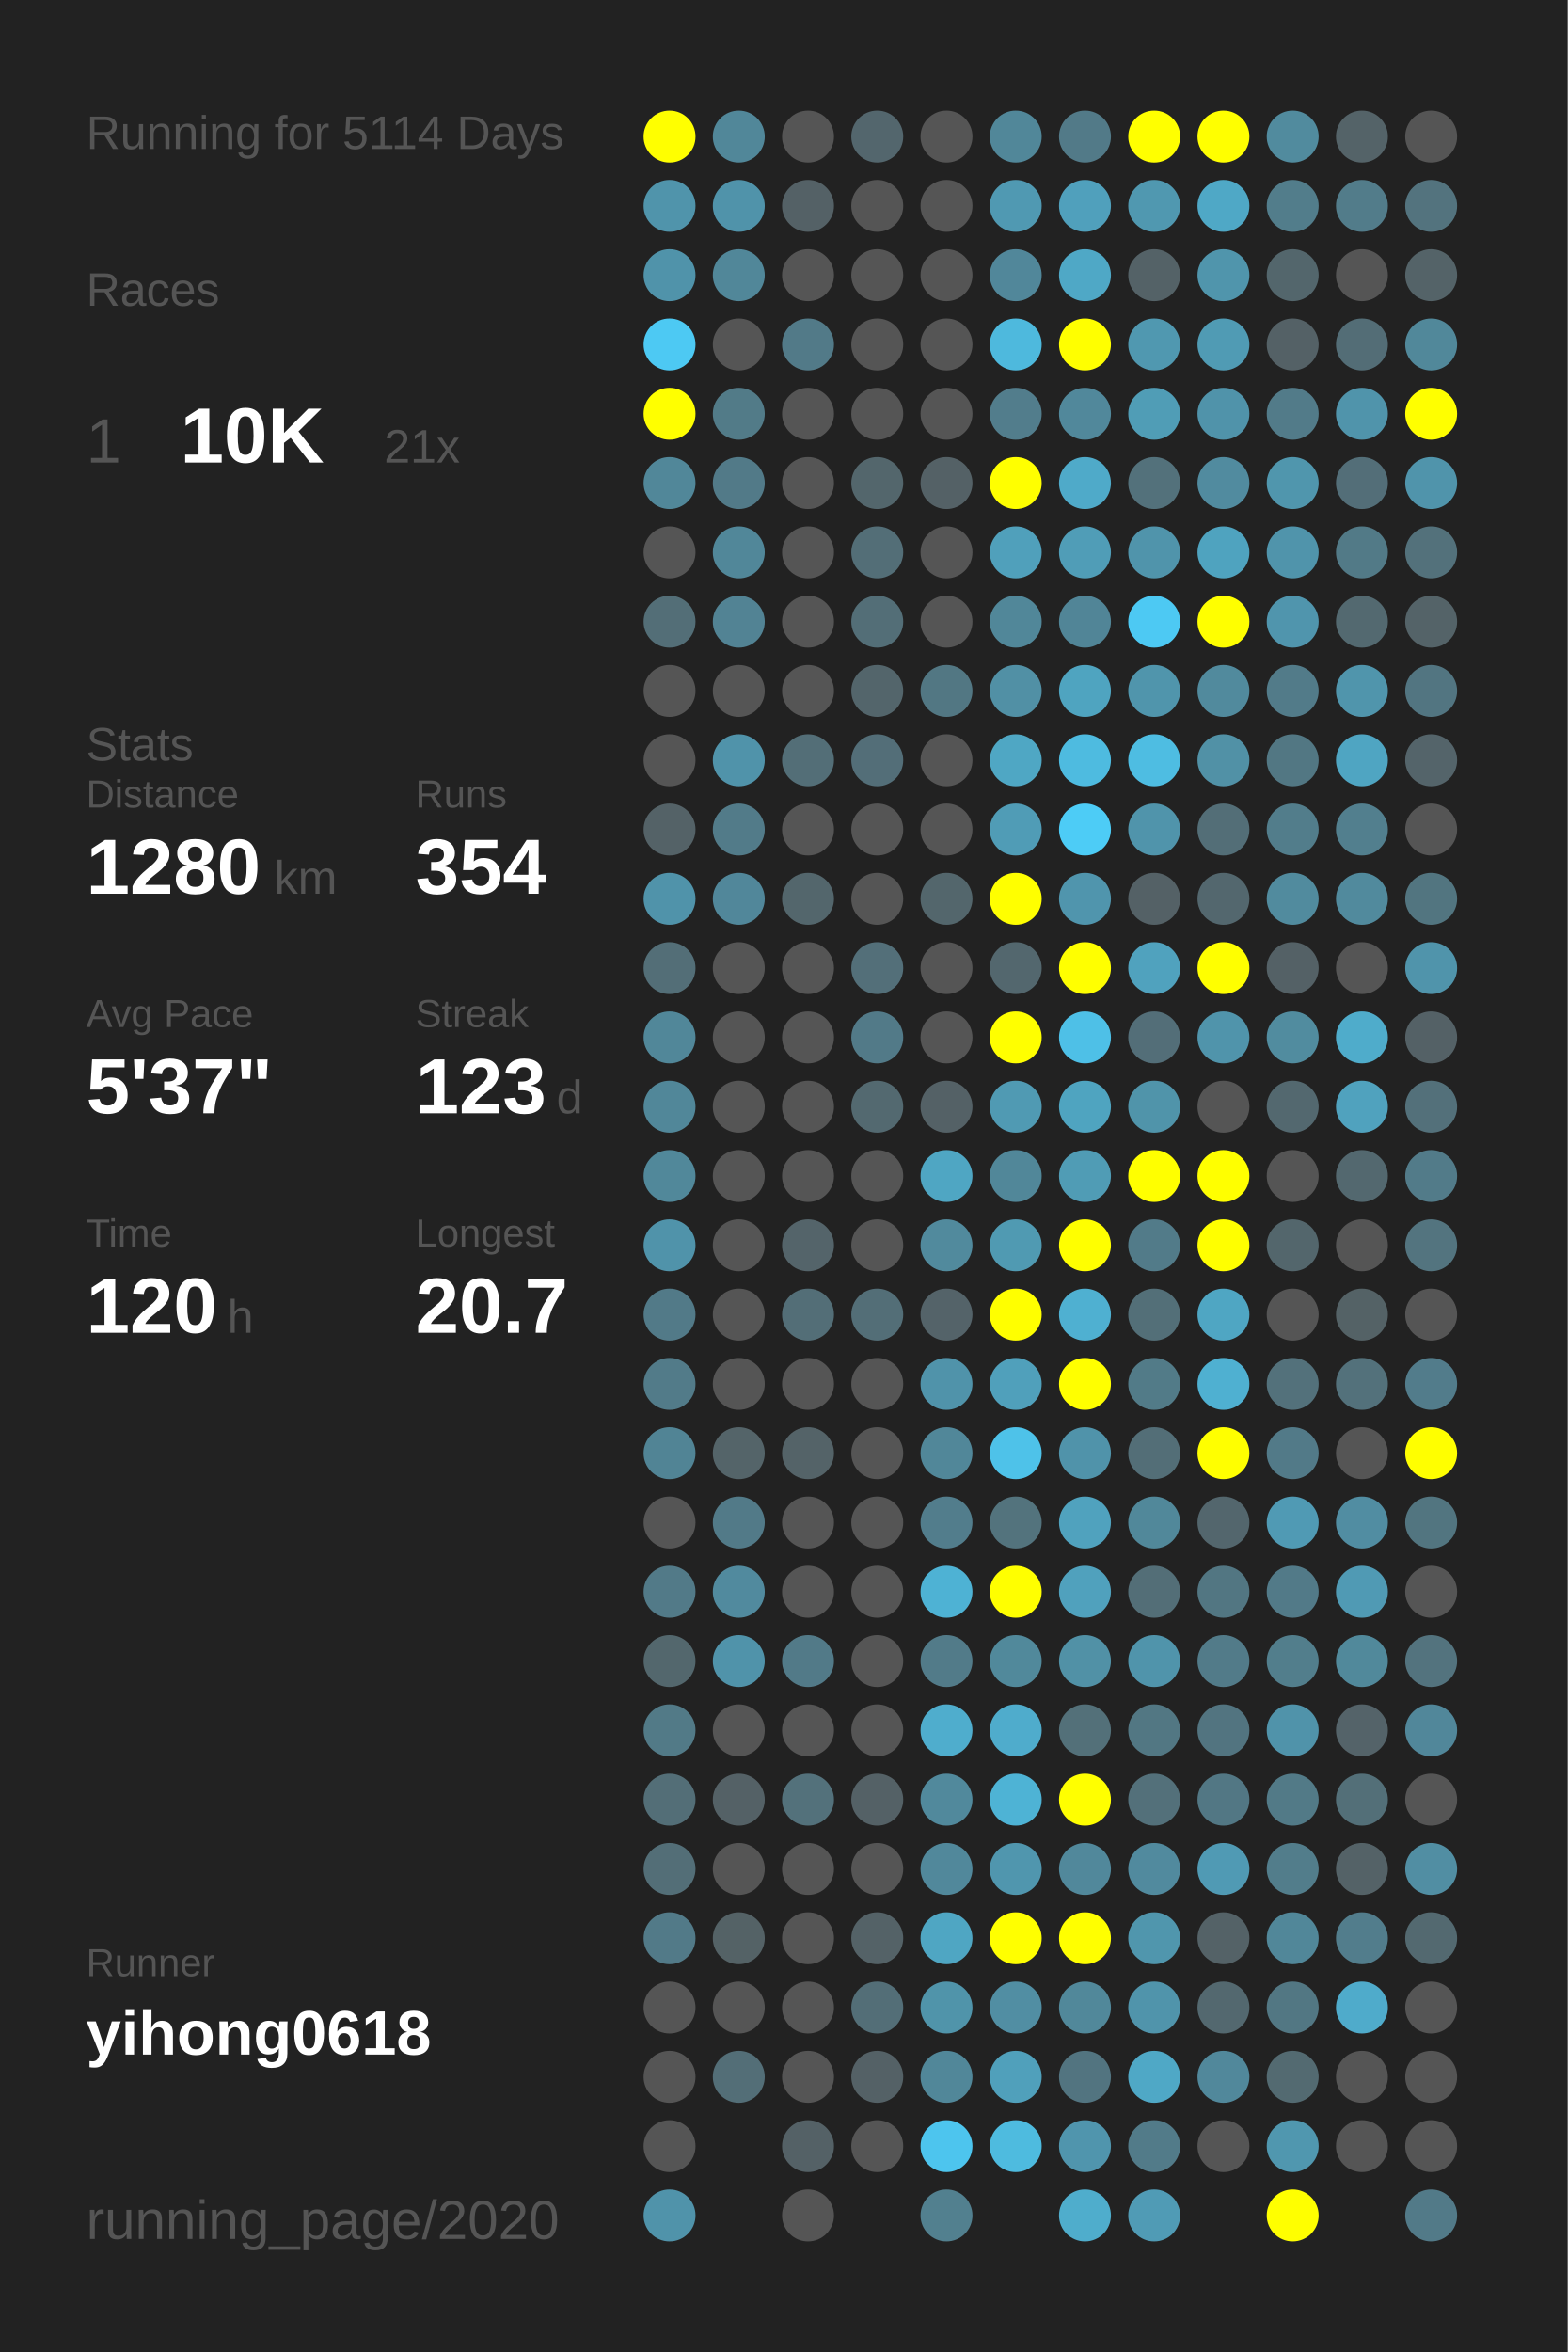
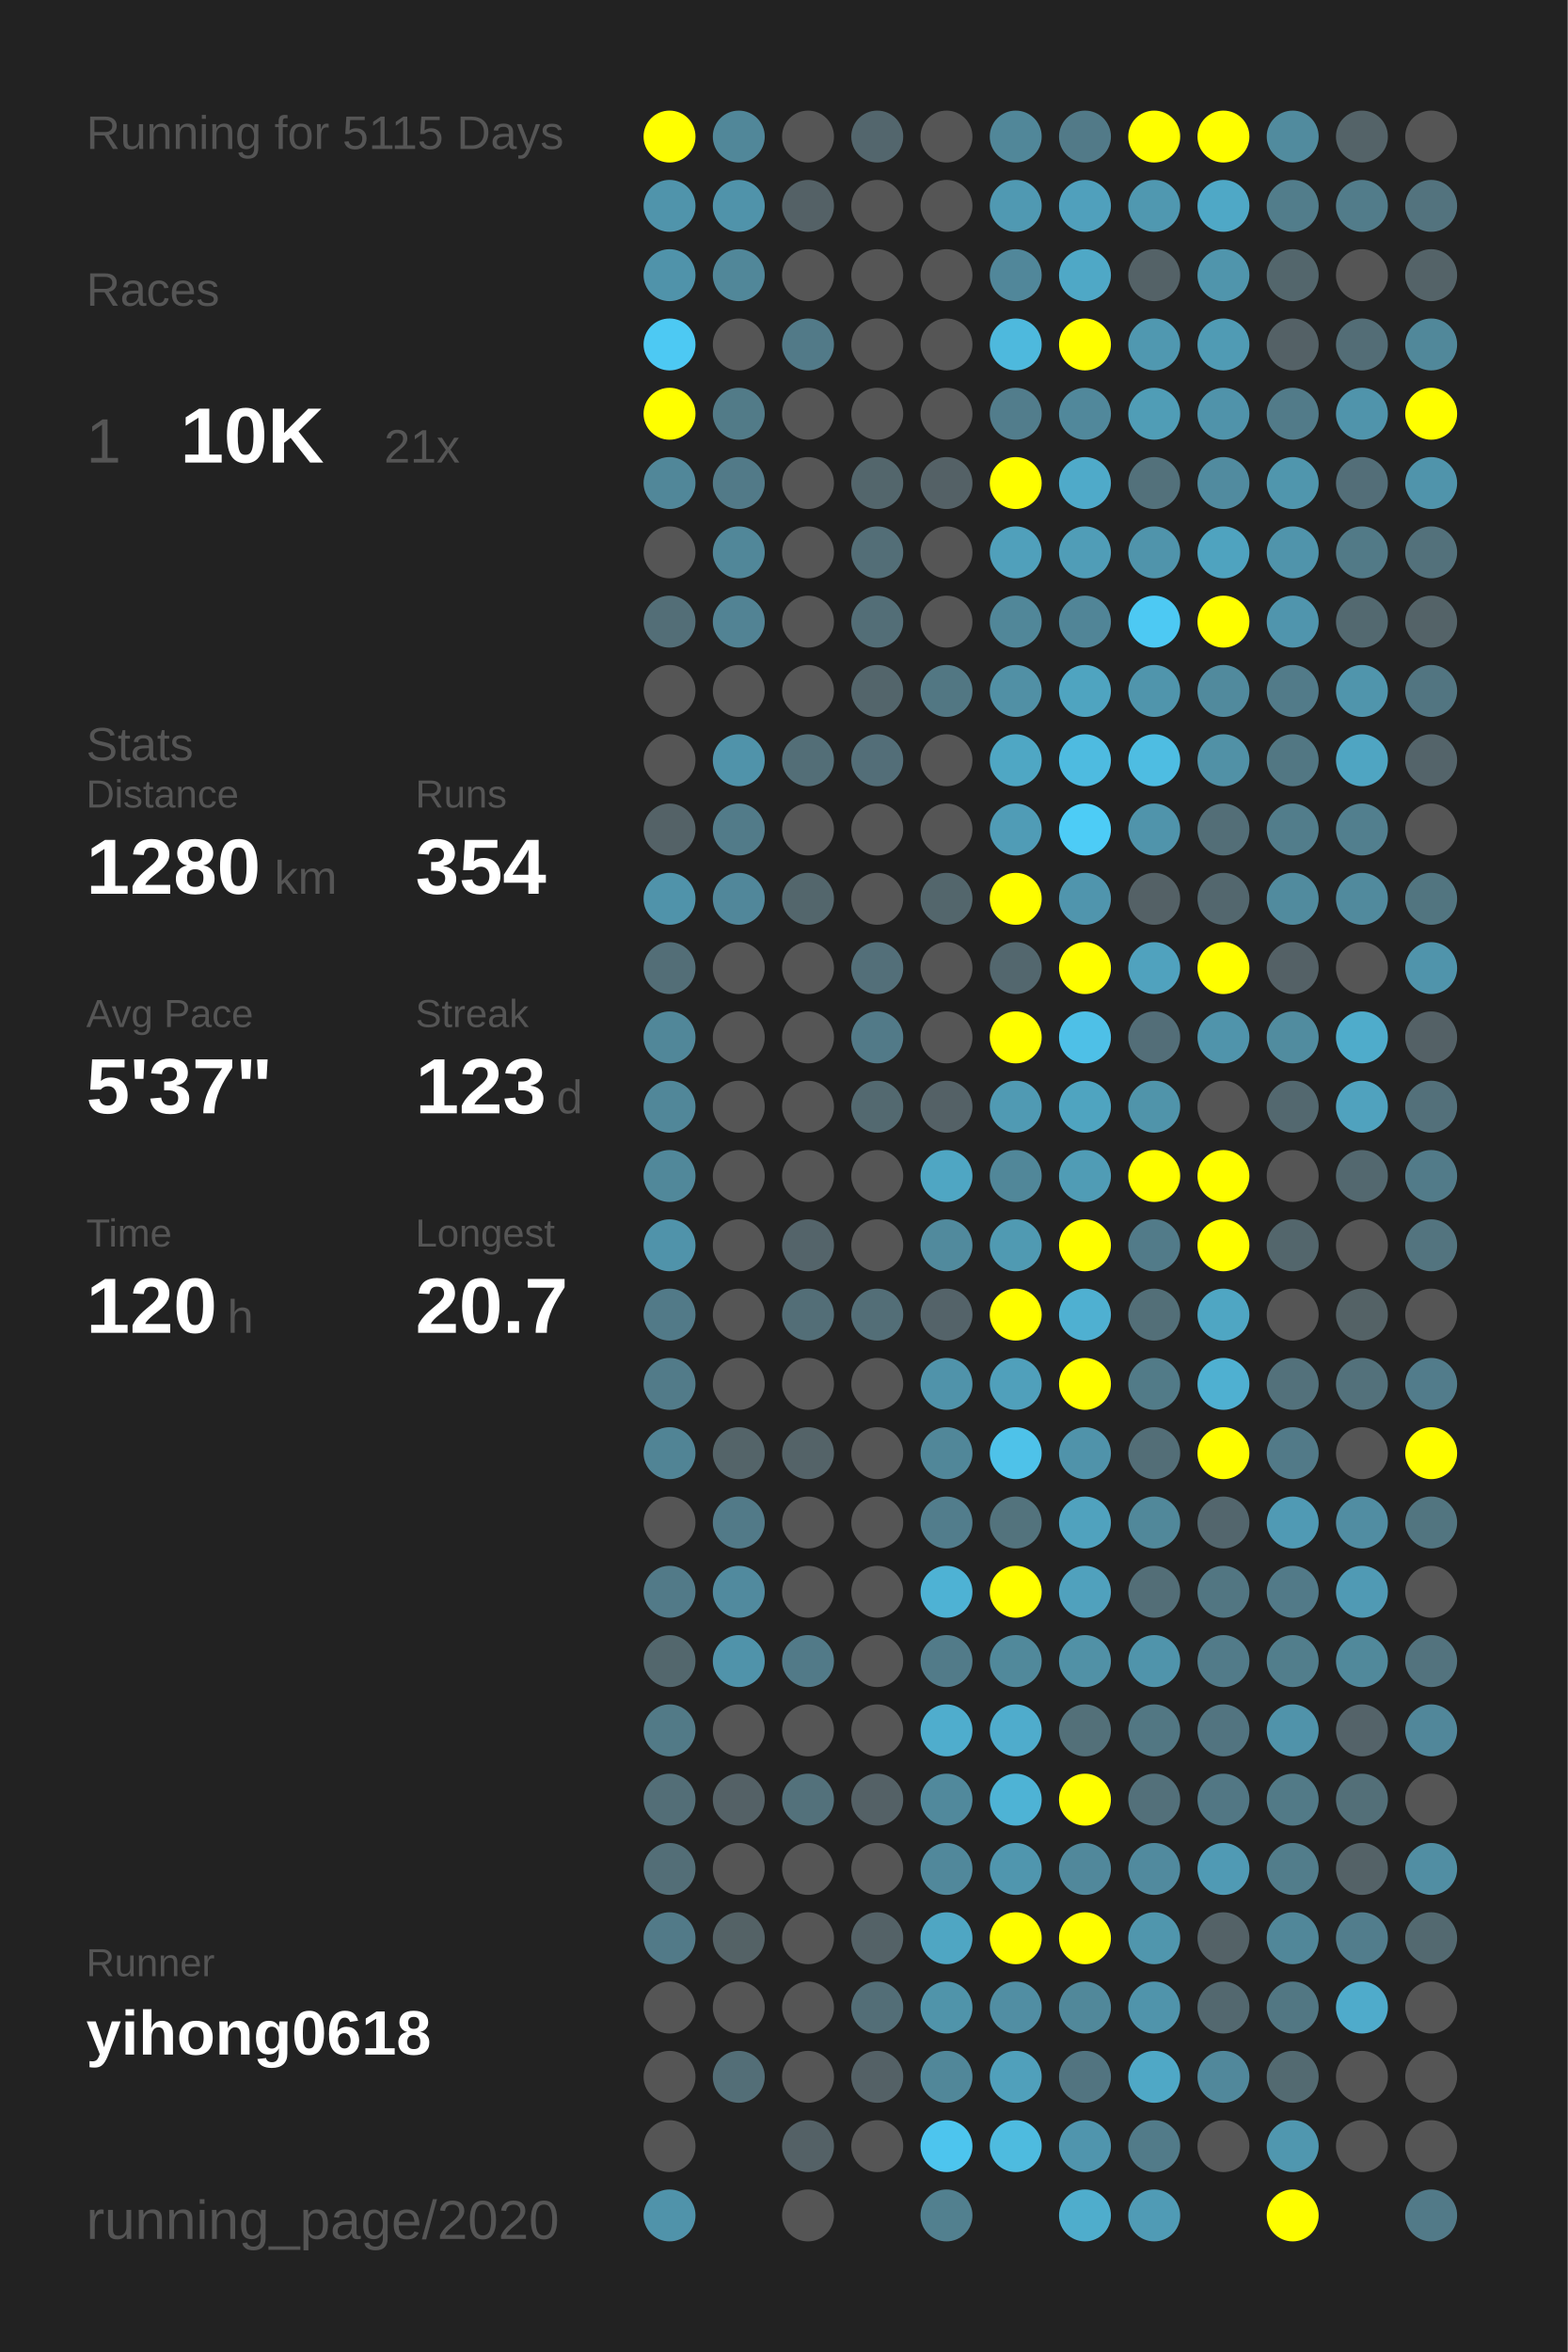
<svg xmlns="http://www.w3.org/2000/svg" baseProfile="full" height="300mm" version="1.1" viewBox="0,0,200,300" width="200mm">
  <defs />
  <rect fill="#222222" height="300" width="200" x="0" y="0" />
-   <text fill="#555555" style="font-size:6px; font-family:Arial;" x="11" y="19">Running for 5114 Days</text>
+   <text fill="#555555" style="font-size:6px; font-family:Arial;" x="11" y="19">Running for 5115 Days</text>
  <text fill="#555555" style="font-size:6px; font-family:Arial;" x="11" y="39">Races</text>
  <text fill="#555555" style="font-size:8px; font-family:Arial;" x="11" y="59">1</text>
  <text fill="#FFFFFF" style="font-size:10px; font-family:Arial; font-weight:bold;" x="23" y="59">10K</text>
  <text fill="#555555" style="font-size:6px; font-family:Arial;" x="49" y="59">21x</text>
  <text fill="#555555" style="font-size:6px; font-family:Arial;" x="11" y="97">Stats</text>
  <text fill="#555555" style="font-size:5px; font-family:Arial;" x="11" y="103">Distance</text>
  <text fill="#FFFFFF" style="font-size:10px; font-family:Arial; font-weight:bold;" x="11" y="114">1280</text>
  <text fill="#555555" style="font-size:6px; font-family:Arial;" x="35" y="114">km</text>
  <text fill="#555555" style="font-size:5px; font-family:Arial;" x="53" y="103">Runs</text>
  <text fill="#FFFFFF" style="font-size:10px; font-family:Arial; font-weight:bold;" x="53" y="114">354</text>
  <text fill="#555555" style="font-size:5px; font-family:Arial;" x="11" y="131">Avg Pace</text>
  <text fill="#FFFFFF" style="font-size:10px; font-family:Arial; font-weight:bold;" x="11" y="142">5'37"</text>
  <text fill="#555555" style="font-size:5px; font-family:Arial;" x="53" y="131">Streak</text>
  <text fill="#FFFFFF" style="font-size:10px; font-family:Arial; font-weight:bold;" x="53" y="142">123</text>
  <text fill="#555555" style="font-size:6px; font-family:Arial;" x="71" y="142">d</text>
  <text fill="#555555" style="font-size:5px; font-family:Arial;" x="11" y="159">Time</text>
  <text fill="#FFFFFF" style="font-size:10px; font-family:Arial; font-weight:bold;" x="11" y="170">120</text>
  <text fill="#555555" style="font-size:6px; font-family:Arial;" x="29" y="170">h</text>
  <text fill="#555555" style="font-size:5px; font-family:Arial;" x="53" y="159">Longest</text>
  <text fill="#FFFFFF" style="font-size:10px; font-family:Arial; font-weight:bold;" x="53" y="170">20.7</text>
  <text fill="#555555" style="font-size:5px; font-family:Arial;" x="11" y="252.065">Runner</text>
  <text fill="#FFFFFF" style="font-size:8px; font-family:Arial; font-weight:bold;" x="11" y="262.065">yihong0618</text>
  <text fill="#555555" style="font-size:7px; font-family:Arial;" x="11" y="285.581">running_page/2020</text>
  <circle cx="85.417" cy="17.419" fill="#FFFF00" r="3.312" />
  <circle cx="85.417" cy="26.258" fill="#5094ab" r="3.312" />
  <circle cx="85.417" cy="35.097" fill="#5093aa" r="3.312" />
  <circle cx="85.417" cy="43.935" fill="#4dc9f3" r="3.312" />
  <circle cx="85.417" cy="52.774" fill="#FFFF00" r="3.312" />
  <circle cx="85.417" cy="61.613" fill="#518799" r="3.312" />
  <circle cx="85.417" cy="70.452" fill="#555555" r="3.312" />
  <circle cx="85.417" cy="79.29" fill="#536e77" r="3.312" />
  <circle cx="85.417" cy="88.129" fill="#555555" r="3.312" />
  <circle cx="85.417" cy="96.968" fill="#555555" r="3.312" />
  <circle cx="85.417" cy="105.806" fill="#546267" r="3.312" />
  <circle cx="85.417" cy="114.645" fill="#5093aa" r="3.312" />
  <circle cx="85.417" cy="123.484" fill="#536e77" r="3.312" />
  <circle cx="85.417" cy="132.323" fill="#518799" r="3.312" />
  <circle cx="85.417" cy="141.161" fill="#518799" r="3.312" />
  <circle cx="85.417" cy="150" fill="#51889a" r="3.312" />
  <circle cx="85.417" cy="158.839" fill="#5093aa" r="3.312" />
  <circle cx="85.417" cy="167.677" fill="#527a88" r="3.312" />
  <circle cx="85.417" cy="176.516" fill="#527b89" r="3.312" />
  <circle cx="85.417" cy="185.355" fill="#518495" r="3.312" />
  <circle cx="85.417" cy="194.194" fill="#555555" r="3.312" />
  <circle cx="85.417" cy="203.032" fill="#527a88" r="3.312" />
  <circle cx="85.417" cy="211.871" fill="#53676d" r="3.312" />
  <circle cx="85.417" cy="220.71" fill="#527a87" r="3.312" />
  <circle cx="85.417" cy="229.548" fill="#536e77" r="3.312" />
  <circle cx="85.417" cy="238.387" fill="#536e77" r="3.312" />
  <circle cx="85.417" cy="247.226" fill="#527a88" r="3.312" />
  <circle cx="85.417" cy="256.065" fill="#555555" r="3.312" />
  <circle cx="85.417" cy="264.903" fill="#555555" r="3.312" />
  <circle cx="85.417" cy="273.742" fill="#555555" r="3.312" />
  <circle cx="85.417" cy="282.581" fill="#5093aa" r="3.312" />
  <circle cx="94.25" cy="17.419" fill="#518799" r="3.312" />
  <circle cx="94.25" cy="26.258" fill="#5093aa" r="3.312" />
  <circle cx="94.25" cy="35.097" fill="#518799" r="3.312" />
  <circle cx="94.25" cy="43.935" fill="#555555" r="3.312" />
  <circle cx="94.25" cy="52.774" fill="#527b88" r="3.312" />
  <circle cx="94.25" cy="61.613" fill="#527a88" r="3.312" />
  <circle cx="94.25" cy="70.452" fill="#518799" r="3.312" />
  <circle cx="94.25" cy="79.29" fill="#528394" r="3.312" />
  <circle cx="94.25" cy="88.129" fill="#555555" r="3.312" />
  <circle cx="94.25" cy="96.968" fill="#5093aa" r="3.312" />
  <circle cx="94.25" cy="105.806" fill="#527b89" r="3.312" />
  <circle cx="94.25" cy="114.645" fill="#51879a" r="3.312" />
  <circle cx="94.25" cy="123.484" fill="#555555" r="3.312" />
  <circle cx="94.25" cy="132.323" fill="#555555" r="3.312" />
  <circle cx="94.25" cy="141.161" fill="#555555" r="3.312" />
  <circle cx="94.25" cy="150" fill="#555555" r="3.312" />
  <circle cx="94.25" cy="158.839" fill="#555555" r="3.312" />
  <circle cx="94.25" cy="167.677" fill="#555555" r="3.312" />
  <circle cx="94.25" cy="176.516" fill="#555555" r="3.312" />
  <circle cx="94.25" cy="185.355" fill="#546469" r="3.312" />
  <circle cx="94.25" cy="194.194" fill="#527a88" r="3.312" />
  <circle cx="94.25" cy="203.032" fill="#518a9e" r="3.312" />
  <circle cx="94.25" cy="211.871" fill="#5093aa" r="3.312" />
  <circle cx="94.25" cy="220.71" fill="#555555" r="3.312" />
  <circle cx="94.25" cy="229.548" fill="#546166" r="3.312" />
  <circle cx="94.25" cy="238.387" fill="#555555" r="3.312" />
  <circle cx="94.25" cy="247.226" fill="#546266" r="3.312" />
  <circle cx="94.25" cy="256.065" fill="#555555" r="3.312" />
  <circle cx="94.25" cy="264.903" fill="#536e77" r="3.312" />
  <circle cx="103.083" cy="17.419" fill="#555555" r="3.312" />
  <circle cx="103.083" cy="26.258" fill="#546166" r="3.312" />
  <circle cx="103.083" cy="35.097" fill="#555555" r="3.312" />
  <circle cx="103.083" cy="43.935" fill="#527a88" r="3.312" />
  <circle cx="103.083" cy="52.774" fill="#555555" r="3.312" />
  <circle cx="103.083" cy="61.613" fill="#555555" r="3.312" />
  <circle cx="103.083" cy="70.452" fill="#555555" r="3.312" />
  <circle cx="103.083" cy="79.29" fill="#555555" r="3.312" />
  <circle cx="103.083" cy="88.129" fill="#555555" r="3.312" />
  <circle cx="103.083" cy="96.968" fill="#536e77" r="3.312" />
  <circle cx="103.083" cy="105.806" fill="#555555" r="3.312" />
  <circle cx="103.083" cy="114.645" fill="#53666c" r="3.312" />
  <circle cx="103.083" cy="123.484" fill="#555555" r="3.312" />
  <circle cx="103.083" cy="132.323" fill="#555555" r="3.312" />
  <circle cx="103.083" cy="141.161" fill="#555555" r="3.312" />
  <circle cx="103.083" cy="150" fill="#555555" r="3.312" />
  <circle cx="103.083" cy="158.839" fill="#54646a" r="3.312" />
  <circle cx="103.083" cy="167.677" fill="#536e77" r="3.312" />
  <circle cx="103.083" cy="176.516" fill="#555555" r="3.312" />
  <circle cx="103.083" cy="185.355" fill="#546368" r="3.312" />
  <circle cx="103.083" cy="194.194" fill="#555555" r="3.312" />
  <circle cx="103.083" cy="203.032" fill="#555555" r="3.312" />
  <circle cx="103.083" cy="211.871" fill="#527a88" r="3.312" />
  <circle cx="103.083" cy="220.71" fill="#555555" r="3.312" />
  <circle cx="103.083" cy="229.548" fill="#53717b" r="3.312" />
  <circle cx="103.083" cy="238.387" fill="#555555" r="3.312" />
  <circle cx="103.083" cy="247.226" fill="#555555" r="3.312" />
  <circle cx="103.083" cy="256.065" fill="#555555" r="3.312" />
  <circle cx="103.083" cy="264.903" fill="#555555" r="3.312" />
  <circle cx="103.083" cy="273.742" fill="#546166" r="3.312" />
  <circle cx="103.083" cy="282.581" fill="#555555" r="3.312" />
  <circle cx="111.917" cy="17.419" fill="#53666d" r="3.312" />
  <circle cx="111.917" cy="26.258" fill="#555555" r="3.312" />
  <circle cx="111.917" cy="35.097" fill="#555555" r="3.312" />
  <circle cx="111.917" cy="43.935" fill="#555555" r="3.312" />
  <circle cx="111.917" cy="52.774" fill="#555555" r="3.312" />
  <circle cx="111.917" cy="61.613" fill="#53666c" r="3.312" />
  <circle cx="111.917" cy="70.452" fill="#536e77" r="3.312" />
  <circle cx="111.917" cy="79.29" fill="#536e77" r="3.312" />
  <circle cx="111.917" cy="88.129" fill="#53656b" r="3.312" />
  <circle cx="111.917" cy="96.968" fill="#536e78" r="3.312" />
  <circle cx="111.917" cy="105.806" fill="#555555" r="3.312" />
  <circle cx="111.917" cy="114.645" fill="#555555" r="3.312" />
  <circle cx="111.917" cy="123.484" fill="#536f79" r="3.312" />
  <circle cx="111.917" cy="132.323" fill="#527a88" r="3.312" />
  <circle cx="111.917" cy="141.161" fill="#536970" r="3.312" />
  <circle cx="111.917" cy="150" fill="#555555" r="3.312" />
  <circle cx="111.917" cy="158.839" fill="#555555" r="3.312" />
  <circle cx="111.917" cy="167.677" fill="#536e77" r="3.312" />
  <circle cx="111.917" cy="176.516" fill="#555555" r="3.312" />
  <circle cx="111.917" cy="185.355" fill="#555555" r="3.312" />
  <circle cx="111.917" cy="194.194" fill="#555555" r="3.312" />
  <circle cx="111.917" cy="203.032" fill="#555555" r="3.312" />
  <circle cx="111.917" cy="211.871" fill="#555555" r="3.312" />
  <circle cx="111.917" cy="220.71" fill="#555555" r="3.312" />
  <circle cx="111.917" cy="229.548" fill="#546166" r="3.312" />
  <circle cx="111.917" cy="238.387" fill="#555555" r="3.312" />
  <circle cx="111.917" cy="247.226" fill="#546267" r="3.312" />
  <circle cx="111.917" cy="256.065" fill="#536e77" r="3.312" />
  <circle cx="111.917" cy="264.903" fill="#546166" r="3.312" />
  <circle cx="111.917" cy="273.742" fill="#555555" r="3.312" />
  <circle cx="120.75" cy="17.419" fill="#555555" r="3.312" />
  <circle cx="120.75" cy="26.258" fill="#555555" r="3.312" />
  <circle cx="120.75" cy="35.097" fill="#555555" r="3.312" />
  <circle cx="120.75" cy="43.935" fill="#555555" r="3.312" />
  <circle cx="120.75" cy="52.774" fill="#555555" r="3.312" />
  <circle cx="120.75" cy="61.613" fill="#546166" r="3.312" />
  <circle cx="120.75" cy="70.452" fill="#555555" r="3.312" />
  <circle cx="120.75" cy="79.29" fill="#555555" r="3.312" />
  <circle cx="120.75" cy="88.129" fill="#527783" r="3.312" />
  <circle cx="120.75" cy="96.968" fill="#555555" r="3.312" />
  <circle cx="120.75" cy="105.806" fill="#555555" r="3.312" />
  <circle cx="120.75" cy="114.645" fill="#53666c" r="3.312" />
  <circle cx="120.75" cy="123.484" fill="#555555" r="3.312" />
  <circle cx="120.75" cy="132.323" fill="#555555" r="3.312" />
  <circle cx="120.75" cy="141.161" fill="#546166" r="3.312" />
  <circle cx="120.75" cy="150" fill="#4fa6c3" r="3.312" />
  <circle cx="120.75" cy="158.839" fill="#518a9d" r="3.312" />
  <circle cx="120.75" cy="167.677" fill="#546369" r="3.312" />
  <circle cx="120.75" cy="176.516" fill="#5093aa" r="3.312" />
  <circle cx="120.75" cy="185.355" fill="#518799" r="3.312" />
  <circle cx="120.75" cy="194.194" fill="#527d8c" r="3.312" />
  <circle cx="120.75" cy="203.032" fill="#4eb2d4" r="3.312" />
  <circle cx="120.75" cy="211.871" fill="#527b89" r="3.312" />
  <circle cx="120.75" cy="220.71" fill="#4fadcd" r="3.312" />
  <circle cx="120.75" cy="229.548" fill="#51899c" r="3.312" />
  <circle cx="120.75" cy="238.387" fill="#51889b" r="3.312" />
  <circle cx="120.75" cy="247.226" fill="#4fa6c3" r="3.312" />
  <circle cx="120.75" cy="256.065" fill="#5094aa" r="3.312" />
  <circle cx="120.75" cy="264.903" fill="#518799" r="3.312" />
  <circle cx="120.75" cy="273.742" fill="#4dc5ee" r="3.312" />
  <circle cx="120.75" cy="282.581" fill="#52808f" r="3.312" />
  <circle cx="129.583" cy="17.419" fill="#518799" r="3.312" />
  <circle cx="129.583" cy="26.258" fill="#5099b2" r="3.312" />
  <circle cx="129.583" cy="35.097" fill="#51879a" r="3.312" />
  <circle cx="129.583" cy="43.935" fill="#4eb9dd" r="3.312" />
  <circle cx="129.583" cy="52.774" fill="#527d8c" r="3.312" />
  <circle cx="129.583" cy="61.613" fill="#FFFF00" r="3.312" />
  <circle cx="129.583" cy="70.452" fill="#50a0bb" r="3.312" />
  <circle cx="129.583" cy="79.29" fill="#518799" r="3.312" />
  <circle cx="129.583" cy="88.129" fill="#5190a5" r="3.312" />
  <circle cx="129.583" cy="96.968" fill="#4fa7c4" r="3.312" />
  <circle cx="129.583" cy="105.806" fill="#509cb6" r="3.312" />
  <circle cx="129.583" cy="114.645" fill="#FFFF00" r="3.312" />
  <circle cx="129.583" cy="123.484" fill="#53676e" r="3.312" />
  <circle cx="129.583" cy="132.323" fill="#FFFF00" r="3.312" />
  <circle cx="129.583" cy="141.161" fill="#509ab3" r="3.312" />
  <circle cx="129.583" cy="150" fill="#518799" r="3.312" />
  <circle cx="129.583" cy="158.839" fill="#509ab2" r="3.312" />
  <circle cx="129.583" cy="167.677" fill="#FFFF00" r="3.312" />
  <circle cx="129.583" cy="176.516" fill="#50a0bb" r="3.312" />
  <circle cx="129.583" cy="185.355" fill="#4ec2e9" r="3.312" />
  <circle cx="129.583" cy="194.194" fill="#53737d" r="3.312" />
  <circle cx="129.583" cy="203.032" fill="#FFFF00" r="3.312" />
  <circle cx="129.583" cy="211.871" fill="#51899b" r="3.312" />
  <circle cx="129.583" cy="220.71" fill="#4faccc" r="3.312" />
  <circle cx="129.583" cy="229.548" fill="#4eb3d5" r="3.312" />
  <circle cx="129.583" cy="238.387" fill="#5096ae" r="3.312" />
  <circle cx="129.583" cy="247.226" fill="#FFFF00" r="3.312" />
  <circle cx="129.583" cy="256.065" fill="#518ea3" r="3.312" />
  <circle cx="129.583" cy="264.903" fill="#50a0bb" r="3.312" />
  <circle cx="129.583" cy="273.742" fill="#4ebbdf" r="3.312" />
  <circle cx="138.417" cy="17.419" fill="#527a88" r="3.312" />
  <circle cx="138.417" cy="26.258" fill="#50a0bc" r="3.312" />
  <circle cx="138.417" cy="35.097" fill="#4fa8c6" r="3.312" />
  <circle cx="138.417" cy="43.935" fill="#FFFF00" r="3.312" />
  <circle cx="138.417" cy="52.774" fill="#51889b" r="3.312" />
  <circle cx="138.417" cy="61.613" fill="#4faac9" r="3.312" />
  <circle cx="138.417" cy="70.452" fill="#509db7" r="3.312" />
  <circle cx="138.417" cy="79.29" fill="#518597" r="3.312" />
  <circle cx="138.417" cy="88.129" fill="#4fa4c0" r="3.312" />
  <circle cx="138.417" cy="96.968" fill="#4ebbe0" r="3.312" />
  <circle cx="138.417" cy="105.806" fill="#4dccf6" r="3.312" />
  <circle cx="138.417" cy="114.645" fill="#5095ad" r="3.312" />
  <circle cx="138.417" cy="123.484" fill="#FFFF00" r="3.312" />
  <circle cx="138.417" cy="132.323" fill="#4ec0e7" r="3.312" />
  <circle cx="138.417" cy="141.161" fill="#4fa4c0" r="3.312" />
  <circle cx="138.417" cy="150" fill="#509cb5" r="3.312" />
  <circle cx="138.417" cy="158.839" fill="#FFFF00" r="3.312" />
  <circle cx="138.417" cy="167.677" fill="#4fb0d1" r="3.312" />
  <circle cx="138.417" cy="176.516" fill="#FFFF00" r="3.312" />
  <circle cx="138.417" cy="185.355" fill="#5093aa" r="3.312" />
  <circle cx="138.417" cy="194.194" fill="#50a2be" r="3.312" />
  <circle cx="138.417" cy="203.032" fill="#50a1bd" r="3.312" />
  <circle cx="138.417" cy="211.871" fill="#5191a6" r="3.312" />
  <circle cx="138.417" cy="220.71" fill="#537079" r="3.312" />
  <circle cx="138.417" cy="229.548" fill="#FFFF00" r="3.312" />
  <circle cx="138.417" cy="238.387" fill="#51889b" r="3.312" />
  <circle cx="138.417" cy="247.226" fill="#FFFF00" r="3.312" />
  <circle cx="138.417" cy="256.065" fill="#51889a" r="3.312" />
  <circle cx="138.417" cy="264.903" fill="#527480" r="3.312" />
  <circle cx="138.417" cy="273.742" fill="#5095ad" r="3.312" />
  <circle cx="138.417" cy="282.581" fill="#4fadcc" r="3.312" />
  <circle cx="147.25" cy="17.419" fill="#FFFF00" r="3.312" />
  <circle cx="147.25" cy="26.258" fill="#5098b0" r="3.312" />
  <circle cx="147.25" cy="35.097" fill="#546267" r="3.312" />
  <circle cx="147.25" cy="43.935" fill="#5098b0" r="3.312" />
  <circle cx="147.25" cy="52.774" fill="#509db6" r="3.312" />
  <circle cx="147.25" cy="61.613" fill="#53717b" r="3.312" />
  <circle cx="147.25" cy="70.452" fill="#5094ab" r="3.312" />
  <circle cx="147.25" cy="79.29" fill="#4dc9f3" r="3.312" />
  <circle cx="147.25" cy="88.129" fill="#5095ac" r="3.312" />
  <circle cx="147.25" cy="96.968" fill="#4ebde2" r="3.312" />
  <circle cx="147.25" cy="105.806" fill="#5094ab" r="3.312" />
  <circle cx="147.25" cy="114.645" fill="#546166" r="3.312" />
  <circle cx="147.25" cy="123.484" fill="#50a2be" r="3.312" />
  <circle cx="147.25" cy="132.323" fill="#536e78" r="3.312" />
  <circle cx="147.25" cy="141.161" fill="#5094aa" r="3.312" />
  <circle cx="147.25" cy="150" fill="#FFFF00" r="3.312" />
  <circle cx="147.25" cy="158.839" fill="#527b89" r="3.312" />
  <circle cx="147.25" cy="167.677" fill="#536f78" r="3.312" />
  <circle cx="147.25" cy="176.516" fill="#527b88" r="3.312" />
  <circle cx="147.25" cy="185.355" fill="#536e77" r="3.312" />
  <circle cx="147.25" cy="194.194" fill="#51889a" r="3.312" />
  <circle cx="147.25" cy="203.032" fill="#536e77" r="3.312" />
  <circle cx="147.25" cy="211.871" fill="#5094ab" r="3.312" />
  <circle cx="147.25" cy="220.71" fill="#527783" r="3.312" />
  <circle cx="147.25" cy="229.548" fill="#53707a" r="3.312" />
  <circle cx="147.25" cy="238.387" fill="#518a9e" r="3.312" />
  <circle cx="147.25" cy="247.226" fill="#5096ad" r="3.312" />
  <circle cx="147.25" cy="256.065" fill="#5094ab" r="3.312" />
  <circle cx="147.25" cy="264.903" fill="#4fa8c6" r="3.312" />
  <circle cx="147.25" cy="273.742" fill="#527b89" r="3.312" />
  <circle cx="147.25" cy="282.581" fill="#509bb5" r="3.312" />
  <circle cx="156.083" cy="17.419" fill="#FFFF00" r="3.312" />
  <circle cx="156.083" cy="26.258" fill="#4fa8c6" r="3.312" />
  <circle cx="156.083" cy="35.097" fill="#5095ac" r="3.312" />
  <circle cx="156.083" cy="43.935" fill="#509bb4" r="3.312" />
  <circle cx="156.083" cy="52.774" fill="#5093aa" r="3.312" />
  <circle cx="156.083" cy="61.613" fill="#518b9f" r="3.312" />
  <circle cx="156.083" cy="70.452" fill="#4fa3bf" r="3.312" />
  <circle cx="156.083" cy="79.29" fill="#FFFF00" r="3.312" />
  <circle cx="156.083" cy="88.129" fill="#518a9d" r="3.312" />
  <circle cx="156.083" cy="96.968" fill="#5191a6" r="3.312" />
  <circle cx="156.083" cy="105.806" fill="#536e77" r="3.312" />
  <circle cx="156.083" cy="114.645" fill="#53676e" r="3.312" />
  <circle cx="156.083" cy="123.484" fill="#FFFF00" r="3.312" />
  <circle cx="156.083" cy="132.323" fill="#5094ab" r="3.312" />
  <circle cx="156.083" cy="141.161" fill="#555555" r="3.312" />
  <circle cx="156.083" cy="150" fill="#FFFF00" r="3.312" />
  <circle cx="156.083" cy="158.839" fill="#FFFF00" r="3.312" />
  <circle cx="156.083" cy="167.677" fill="#4fa6c3" r="3.312" />
  <circle cx="156.083" cy="176.516" fill="#4fb0d1" r="3.312" />
  <circle cx="156.083" cy="185.355" fill="#FFFF00" r="3.312" />
  <circle cx="156.083" cy="194.194" fill="#53666d" r="3.312" />
  <circle cx="156.083" cy="203.032" fill="#527682" r="3.312" />
  <circle cx="156.083" cy="211.871" fill="#527b89" r="3.312" />
  <circle cx="156.083" cy="220.71" fill="#527480" r="3.312" />
  <circle cx="156.083" cy="229.548" fill="#527784" r="3.312" />
  <circle cx="156.083" cy="238.387" fill="#509ab4" r="3.312" />
  <circle cx="156.083" cy="247.226" fill="#546267" r="3.312" />
  <circle cx="156.083" cy="256.065" fill="#53686f" r="3.312" />
  <circle cx="156.083" cy="264.903" fill="#51889b" r="3.312" />
  <circle cx="156.083" cy="273.742" fill="#555555" r="3.312" />
  <circle cx="164.917" cy="17.419" fill="#518b9e" r="3.312" />
  <circle cx="164.917" cy="26.258" fill="#527d8b" r="3.312" />
  <circle cx="164.917" cy="35.097" fill="#53666c" r="3.312" />
  <circle cx="164.917" cy="43.935" fill="#546166" r="3.312" />
  <circle cx="164.917" cy="52.774" fill="#527b89" r="3.312" />
  <circle cx="164.917" cy="61.613" fill="#5096ad" r="3.312" />
  <circle cx="164.917" cy="70.452" fill="#5094ab" r="3.312" />
  <circle cx="164.917" cy="79.29" fill="#5095ad" r="3.312" />
  <circle cx="164.917" cy="88.129" fill="#527b89" r="3.312" />
  <circle cx="164.917" cy="96.968" fill="#527783" r="3.312" />
  <circle cx="164.917" cy="105.806" fill="#527d8b" r="3.312" />
  <circle cx="164.917" cy="114.645" fill="#518b9e" r="3.312" />
  <circle cx="164.917" cy="123.484" fill="#546166" r="3.312" />
  <circle cx="164.917" cy="132.323" fill="#518c9f" r="3.312" />
  <circle cx="164.917" cy="141.161" fill="#53686f" r="3.312" />
  <circle cx="164.917" cy="150" fill="#555555" r="3.312" />
  <circle cx="164.917" cy="158.839" fill="#53666c" r="3.312" />
  <circle cx="164.917" cy="167.677" fill="#555555" r="3.312" />
  <circle cx="164.917" cy="176.516" fill="#53717b" r="3.312" />
  <circle cx="164.917" cy="185.355" fill="#527a88" r="3.312" />
  <circle cx="164.917" cy="194.194" fill="#509ab4" r="3.312" />
  <circle cx="164.917" cy="203.032" fill="#527a88" r="3.312" />
  <circle cx="164.917" cy="211.871" fill="#527e8c" r="3.312" />
  <circle cx="164.917" cy="220.71" fill="#5093aa" r="3.312" />
  <circle cx="164.917" cy="229.548" fill="#527a87" r="3.312" />
  <circle cx="164.917" cy="238.387" fill="#527d8b" r="3.312" />
  <circle cx="164.917" cy="247.226" fill="#518799" r="3.312" />
  <circle cx="164.917" cy="256.065" fill="#527783" r="3.312" />
  <circle cx="164.917" cy="264.903" fill="#536a71" r="3.312" />
  <circle cx="164.917" cy="273.742" fill="#5097af" r="3.312" />
  <circle cx="164.917" cy="282.581" fill="#FFFF00" r="3.312" />
  <circle cx="173.75" cy="17.419" fill="#546368" r="3.312" />
  <circle cx="173.75" cy="26.258" fill="#527c8a" r="3.312" />
  <circle cx="173.75" cy="35.097" fill="#555555" r="3.312" />
  <circle cx="173.75" cy="43.935" fill="#536d76" r="3.312" />
  <circle cx="173.75" cy="52.774" fill="#5094ab" r="3.312" />
  <circle cx="173.75" cy="61.613" fill="#536e78" r="3.312" />
  <circle cx="173.75" cy="70.452" fill="#527a87" r="3.312" />
  <circle cx="173.75" cy="79.29" fill="#536970" r="3.312" />
  <circle cx="173.75" cy="88.129" fill="#5095ac" r="3.312" />
  <circle cx="173.75" cy="96.968" fill="#4fa5c2" r="3.312" />
  <circle cx="173.75" cy="105.806" fill="#527f8e" r="3.312" />
  <circle cx="173.75" cy="114.645" fill="#518a9d" r="3.312" />
  <circle cx="173.75" cy="123.484" fill="#555555" r="3.312" />
  <circle cx="173.75" cy="132.323" fill="#4faccb" r="3.312" />
  <circle cx="173.75" cy="141.161" fill="#50a2be" r="3.312" />
  <circle cx="173.75" cy="150" fill="#53686f" r="3.312" />
  <circle cx="173.75" cy="158.839" fill="#555555" r="3.312" />
  <circle cx="173.75" cy="167.677" fill="#546266" r="3.312" />
  <circle cx="173.75" cy="176.516" fill="#53717b" r="3.312" />
  <circle cx="173.75" cy="185.355" fill="#555555" r="3.312" />
  <circle cx="173.75" cy="194.194" fill="#518da2" r="3.312" />
  <circle cx="173.75" cy="203.032" fill="#509ab4" r="3.312" />
  <circle cx="173.75" cy="211.871" fill="#51899b" r="3.312" />
  <circle cx="173.75" cy="220.71" fill="#546369" r="3.312" />
  <circle cx="173.75" cy="229.548" fill="#536f78" r="3.312" />
  <circle cx="173.75" cy="238.387" fill="#546267" r="3.312" />
  <circle cx="173.75" cy="247.226" fill="#527d8c" r="3.312" />
  <circle cx="173.75" cy="256.065" fill="#4fabcb" r="3.312" />
  <circle cx="173.75" cy="264.903" fill="#555555" r="3.312" />
  <circle cx="173.75" cy="273.742" fill="#555555" r="3.312" />
  <circle cx="182.583" cy="17.419" fill="#555555" r="3.312" />
  <circle cx="182.583" cy="26.258" fill="#53737e" r="3.312" />
  <circle cx="182.583" cy="35.097" fill="#546368" r="3.312" />
  <circle cx="182.583" cy="43.935" fill="#51889a" r="3.312" />
  <circle cx="182.583" cy="52.774" fill="#FFFF00" r="3.312" />
  <circle cx="182.583" cy="61.613" fill="#5094ab" r="3.312" />
  <circle cx="182.583" cy="70.452" fill="#53717b" r="3.312" />
  <circle cx="182.583" cy="79.29" fill="#546368" r="3.312" />
  <circle cx="182.583" cy="88.129" fill="#527581" r="3.312" />
  <circle cx="182.583" cy="96.968" fill="#54646a" r="3.312" />
  <circle cx="182.583" cy="105.806" fill="#555555" r="3.312" />
  <circle cx="182.583" cy="114.645" fill="#527580" r="3.312" />
  <circle cx="182.583" cy="123.484" fill="#5094ab" r="3.312" />
  <circle cx="182.583" cy="132.323" fill="#546166" r="3.312" />
  <circle cx="182.583" cy="141.161" fill="#53707a" r="3.312" />
  <circle cx="182.583" cy="150" fill="#527b89" r="3.312" />
  <circle cx="182.583" cy="158.839" fill="#53747f" r="3.312" />
  <circle cx="182.583" cy="167.677" fill="#555555" r="3.312" />
  <circle cx="182.583" cy="176.516" fill="#527c8b" r="3.312" />
  <circle cx="182.583" cy="185.355" fill="#FFFF00" r="3.312" />
  <circle cx="182.583" cy="194.194" fill="#527580" r="3.312" />
  <circle cx="182.583" cy="203.032" fill="#555555" r="3.312" />
  <circle cx="182.583" cy="211.871" fill="#53737e" r="3.312" />
  <circle cx="182.583" cy="220.71" fill="#51879a" r="3.312" />
  <circle cx="182.583" cy="229.548" fill="#555555" r="3.312" />
  <circle cx="182.583" cy="238.387" fill="#518ea3" r="3.312" />
  <circle cx="182.583" cy="247.226" fill="#536970" r="3.312" />
  <circle cx="182.583" cy="256.065" fill="#555555" r="3.312" />
  <circle cx="182.583" cy="264.903" fill="#555555" r="3.312" />
  <circle cx="182.583" cy="273.742" fill="#555555" r="3.312" />
  <circle cx="182.583" cy="282.581" fill="#527a88" r="3.312" />
</svg>
